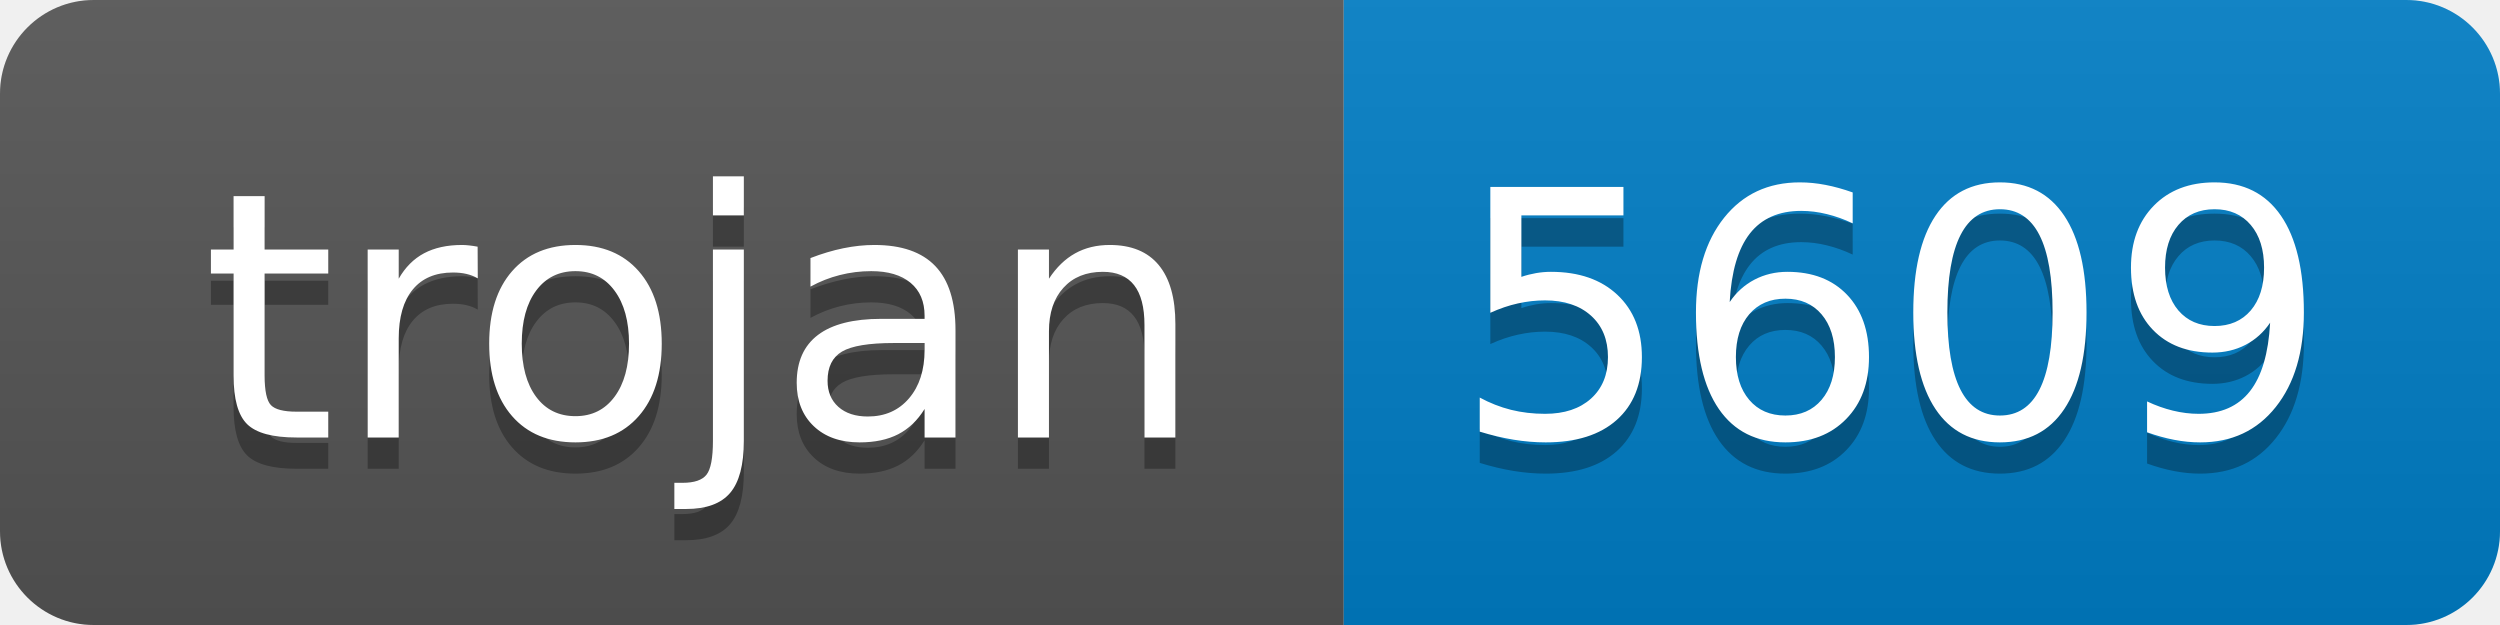
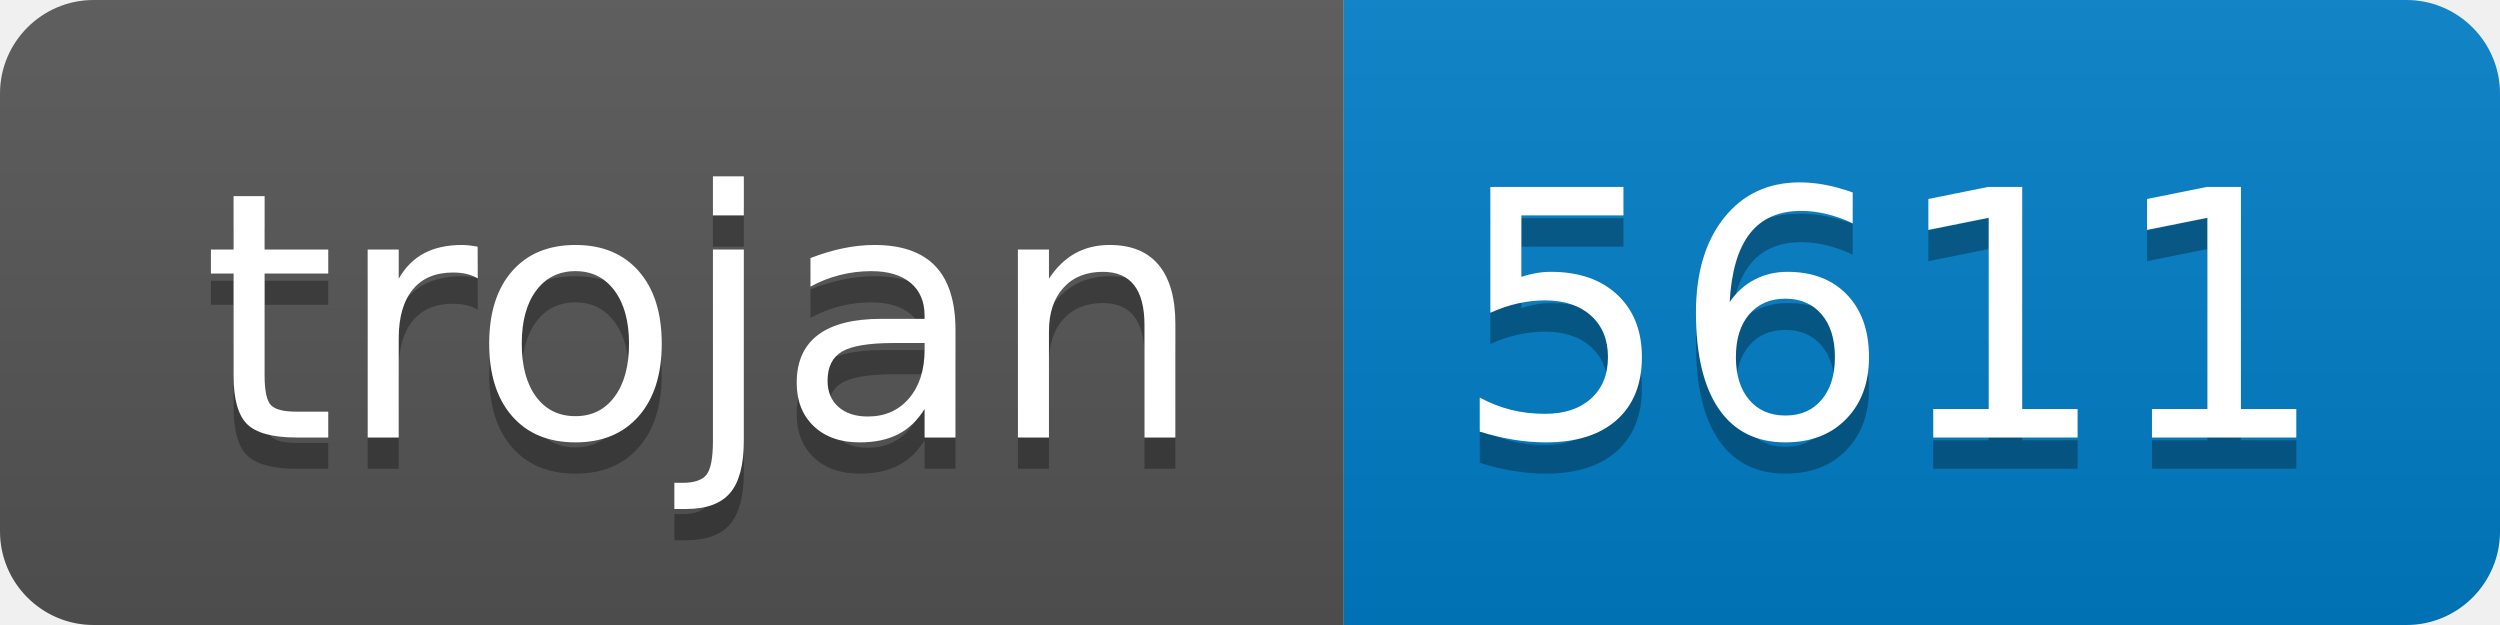
- <svg xmlns="http://www.w3.org/2000/svg" width="80" height="20" role="img" aria-label="trojan: 5609">
+ <svg xmlns="http://www.w3.org/2000/svg" width="80" height="20" role="img" aria-label="trojan: 5611">
  <linearGradient id="s" x2="0" y2="100%">
    <stop offset="0" stop-color="#bbb" stop-opacity=".1" />
    <stop offset="1" stop-opacity=".1" />
  </linearGradient>
  <clipPath id="r">
    <rect width="80" height="20" rx="3" fill="#fff" />
  </clipPath>
  <g clip-path="url(#r)">
    <rect width="43" height="20" fill="#555" />
    <rect x="43" width="37" height="20" fill="#007ec6" />
    <rect width="80" height="20" fill="url(#s)" />
  </g>
  <g fill="#fff" text-anchor="middle" font-family="Verdana,Geneva,DejaVu Sans,sans-serif" text-rendering="geometricPrecision" font-size="110">
    <text aria-hidden="true" x="225" y="150" fill="#010101" fill-opacity=".3" transform="scale(.1)" textLength="330">trojan</text>
    <text x="225" y="140" transform="scale(.1)" fill="#fff" textLength="330">trojan</text>
-     <text aria-hidden="true" x="605" y="150" fill="#010101" fill-opacity=".3" transform="scale(.1)" textLength="270">5609</text>
-     <text x="605" y="140" transform="scale(.1)" fill="#fff" textLength="270">5609</text>
+     <text aria-hidden="true" x="605" y="150" fill="#010101" fill-opacity=".3" transform="scale(.1)" textLength="270">5611</text>
+     <text x="605" y="140" transform="scale(.1)" fill="#fff" textLength="270">5611</text>
  </g>
</svg>
